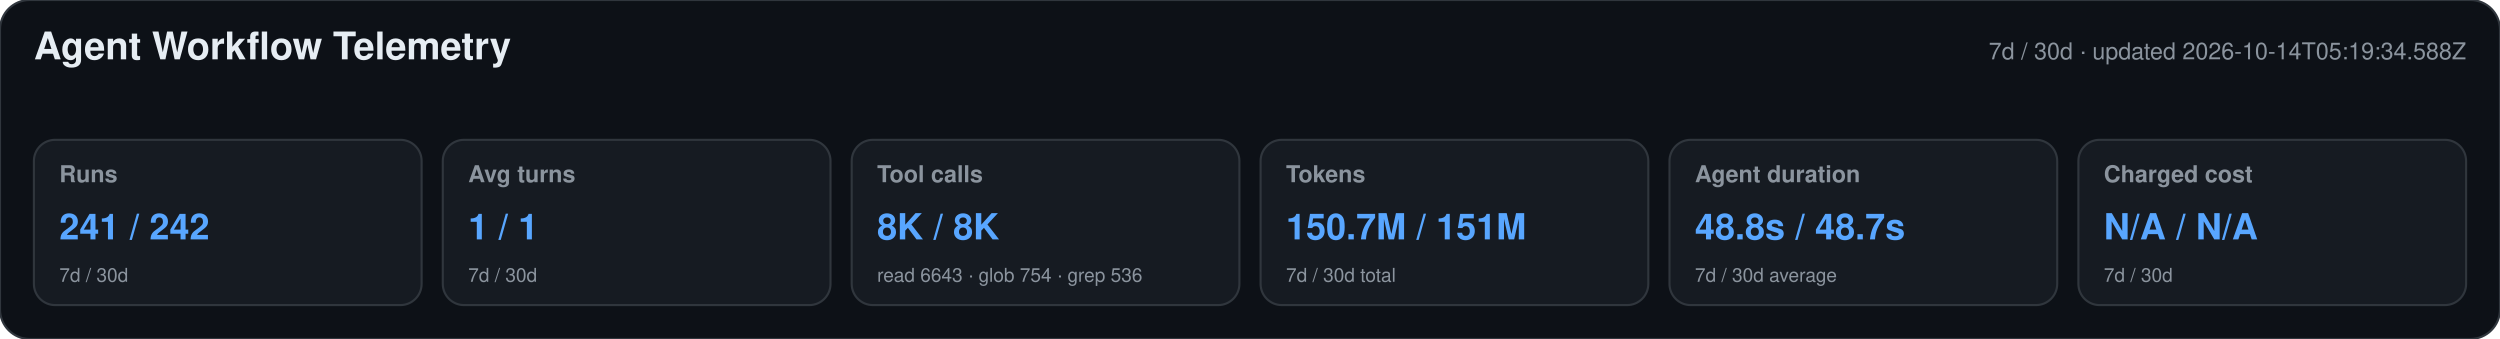
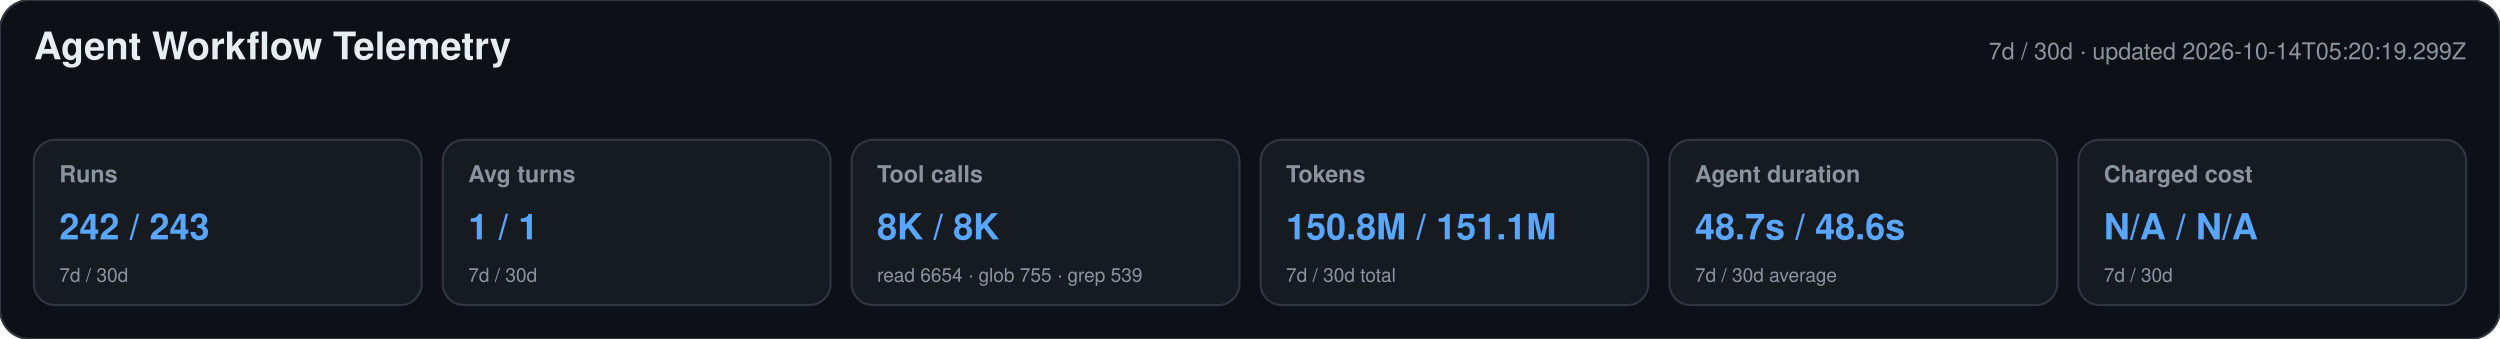
<svg xmlns="http://www.w3.org/2000/svg" width="1180" height="160" viewBox="0 0 1180 160" role="img" aria-labelledby="title desc">
  <style>text{font-family:-apple-system,BlinkMacSystemFont,"Segoe UI",Helvetica,Arial,sans-serif}.heading{font-size:18px;font-weight:650;fill:#e6edf3}.meta,.label,.secondary{fill:#8b949e}.meta,.label{font-size:11px}.label{font-weight:600}.primary{font-size:17px;font-weight:700;fill:#58a6ff}.secondary{font-size:9px}</style>
  <rect width="1180" height="160" rx="14" fill="#0d1117" stroke="#30363d" />
  <text x="16" y="28" class="heading">Agent Workflow Telemetry</text>
-   <text x="1164" y="28" text-anchor="end" class="meta">7d / 30d · updated 2026-10-14T05:19:34.588Z</text>
+   <text x="1164" y="28" text-anchor="end" class="meta">7d / 30d · updated 2026-10-14T05:20:19.299Z</text>
  <g>
    <rect x="16" y="66" width="183" height="78" rx="10" fill="#161b22" stroke="#30363d" />
    <text x="28" y="86" class="label">Runs</text>
-     <text x="28" y="113" class="primary">241 / 242</text>
+     <text x="28" y="113" class="primary">242 / 243</text>
    <text x="28" y="133" class="secondary">7d / 30d</text>
  </g>
  <g>
    <rect x="209" y="66" width="183" height="78" rx="10" fill="#161b22" stroke="#30363d" />
    <text x="221" y="86" class="label">Avg turns</text>
    <text x="221" y="113" class="primary">1 / 1</text>
    <text x="221" y="133" class="secondary">7d / 30d</text>
  </g>
  <g>
    <rect x="402" y="66" width="183" height="78" rx="10" fill="#161b22" stroke="#30363d" />
    <text x="414" y="86" class="label">Tool calls</text>
    <text x="414" y="113" class="primary">8K / 8K</text>
-     <text x="414" y="133" class="secondary">read 6643 · glob 754 · grep 536</text>
+     <text x="414" y="133" class="secondary">read 6654 · glob 755 · grep 539</text>
  </g>
  <g>
    <rect x="595" y="66" width="183" height="78" rx="10" fill="#161b22" stroke="#30363d" />
    <text x="607" y="86" class="label">Tokens</text>
-     <text x="607" y="113" class="primary">150.7M / 151M</text>
+     <text x="607" y="113" class="primary">150.8M / 151.1M</text>
    <text x="607" y="133" class="secondary">7d / 30d total</text>
  </g>
  <g>
    <rect x="788" y="66" width="183" height="78" rx="10" fill="#161b22" stroke="#30363d" />
    <text x="800" y="86" class="label">Agent duration</text>
-     <text x="800" y="113" class="primary">48.8s / 48.7s</text>
+     <text x="800" y="113" class="primary">48.7s / 48.6s</text>
    <text x="800" y="133" class="secondary">7d / 30d average</text>
  </g>
  <g>
    <rect x="981" y="66" width="183" height="78" rx="10" fill="#161b22" stroke="#30363d" />
    <text x="993" y="86" class="label">Charged cost</text>
    <text x="993" y="113" class="primary">N/A / N/A</text>
    <text x="993" y="133" class="secondary">7d / 30d</text>
  </g>
</svg>
